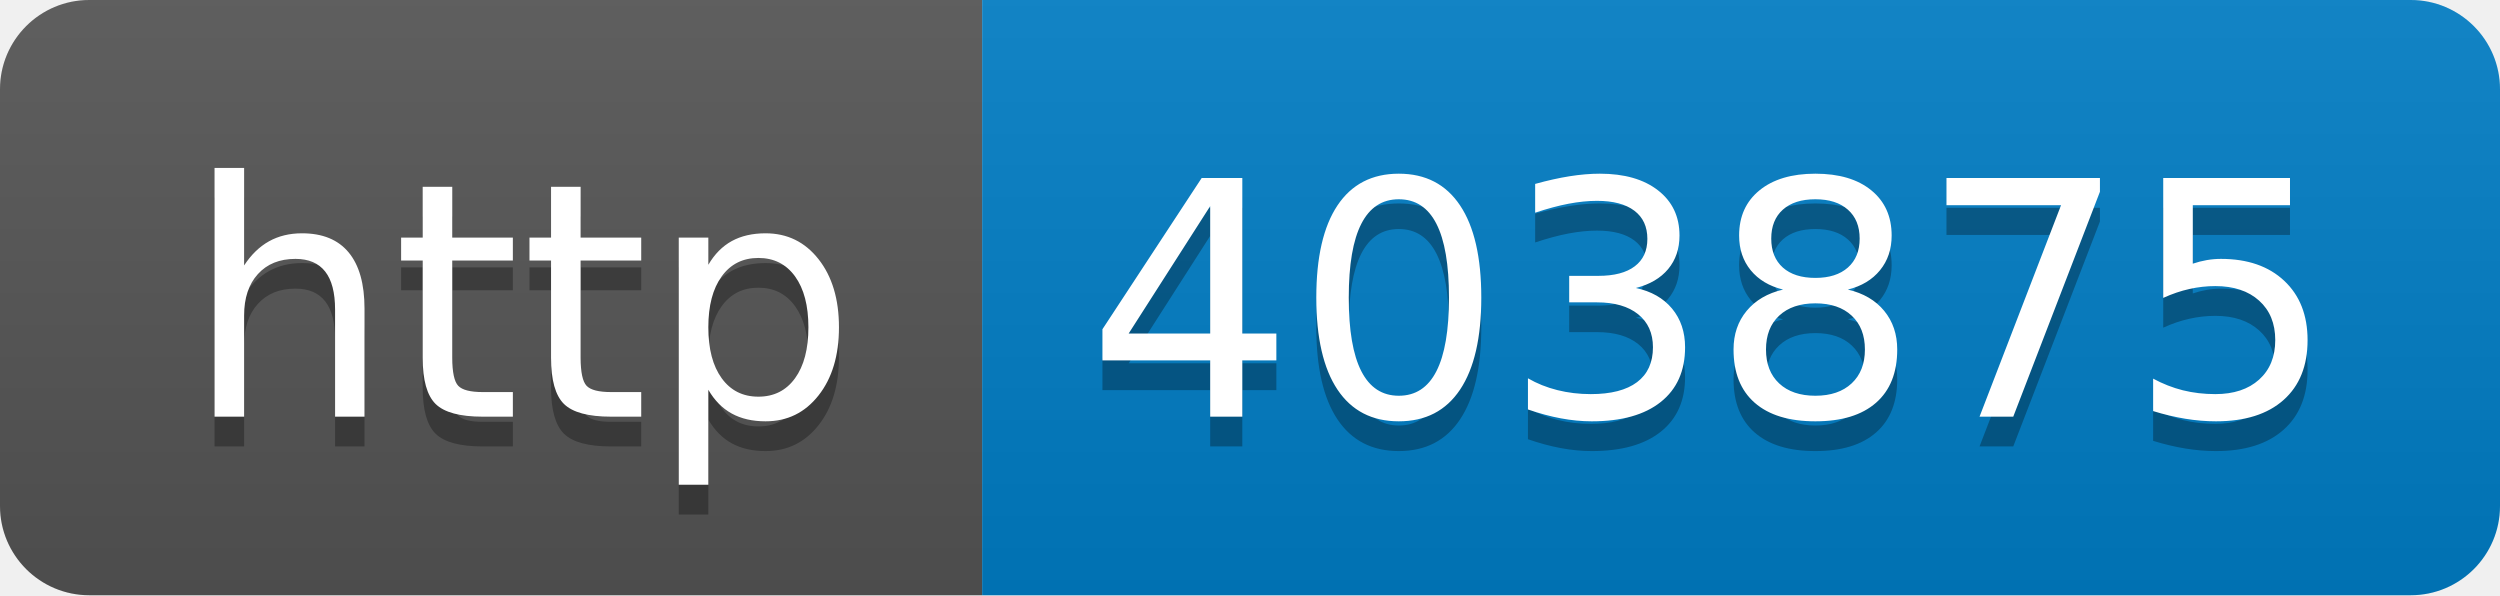
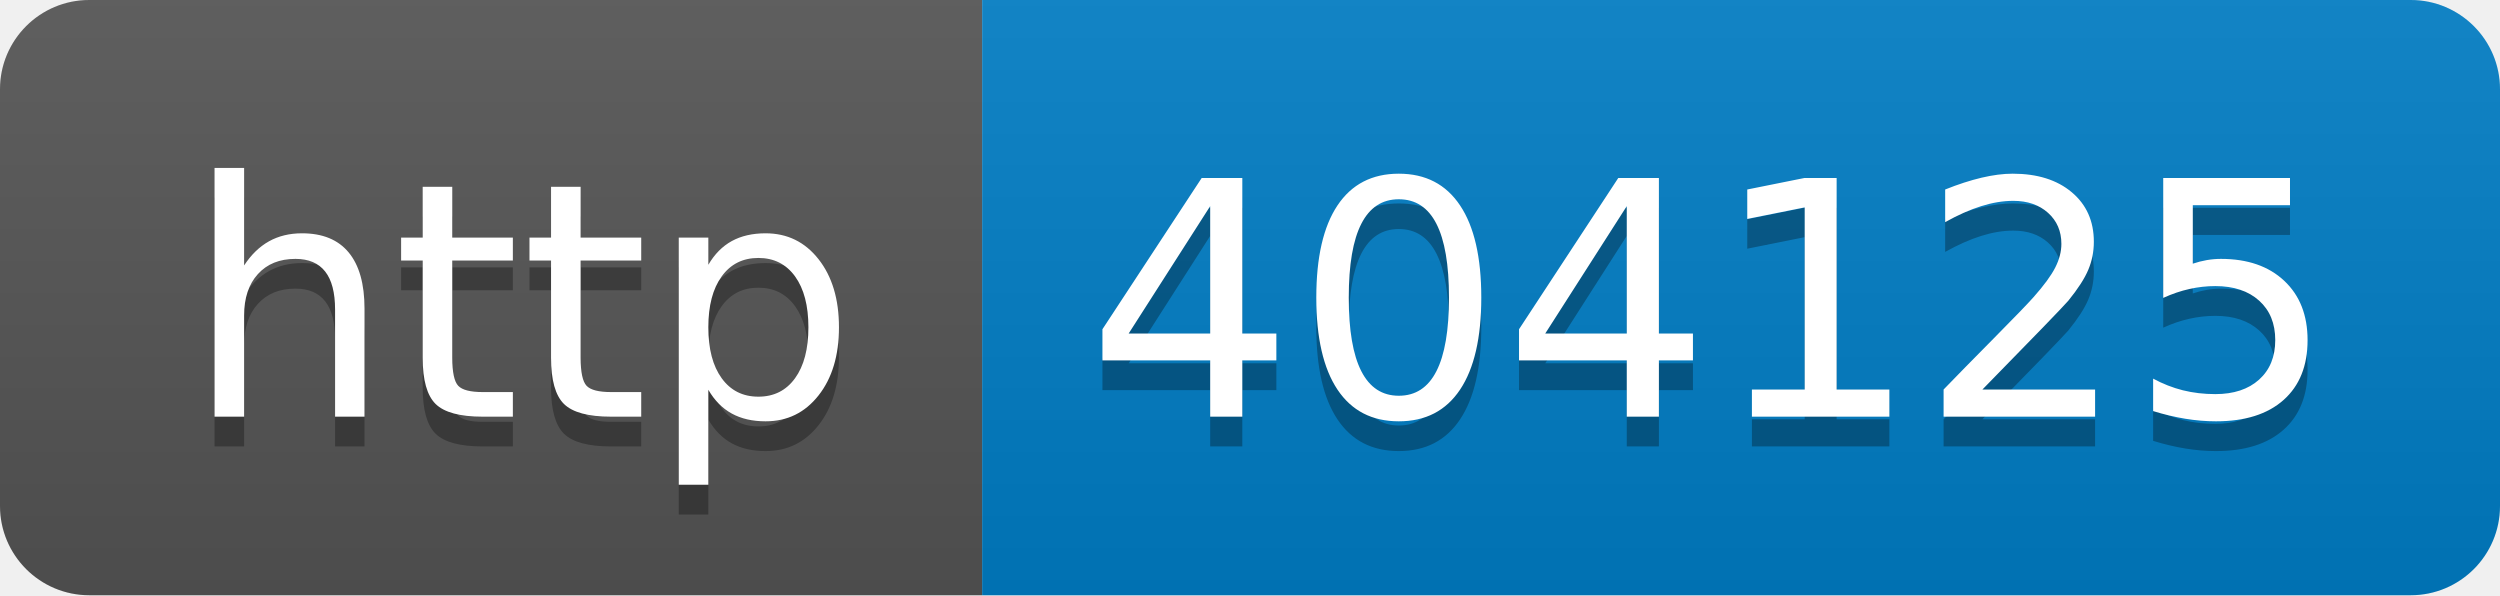
- <svg xmlns="http://www.w3.org/2000/svg" width="84" height="20" role="img" aria-label="http: 403875">
+ <svg xmlns="http://www.w3.org/2000/svg" width="84" height="20" role="img" aria-label="http: 404125">
  <linearGradient id="s" x2="0" y2="100%">
    <stop offset="0" stop-color="#bbb" stop-opacity=".1" />
    <stop offset="1" stop-opacity=".1" />
  </linearGradient>
  <clipPath id="r">
    <rect width="84" height="20" rx="3" fill="#fff" />
  </clipPath>
  <g clip-path="url(#r)">
    <rect width="33" height="20" fill="#555" />
    <rect x="33" width="51" height="20" fill="#007ec6" />
    <rect width="84" height="20" fill="url(#s)" />
  </g>
  <g fill="#fff" text-anchor="middle" font-family="Verdana,Geneva,DejaVu Sans,sans-serif" text-rendering="geometricPrecision" font-size="110">
    <text aria-hidden="true" x="175" y="150" fill="#010101" fill-opacity=".3" transform="scale(.1)" textLength="230">http</text>
    <text x="175" y="140" transform="scale(.1)" fill="#fff" textLength="230">http</text>
-     <text aria-hidden="true" x="575" y="150" fill="#010101" fill-opacity=".3" transform="scale(.1)" textLength="410">403875</text>
-     <text x="575" y="140" transform="scale(.1)" fill="#fff" textLength="410">403875</text>
+     <text aria-hidden="true" x="575" y="150" fill="#010101" fill-opacity=".3" transform="scale(.1)" textLength="410">404125</text>
+     <text x="575" y="140" transform="scale(.1)" fill="#fff" textLength="410">404125</text>
  </g>
</svg>
